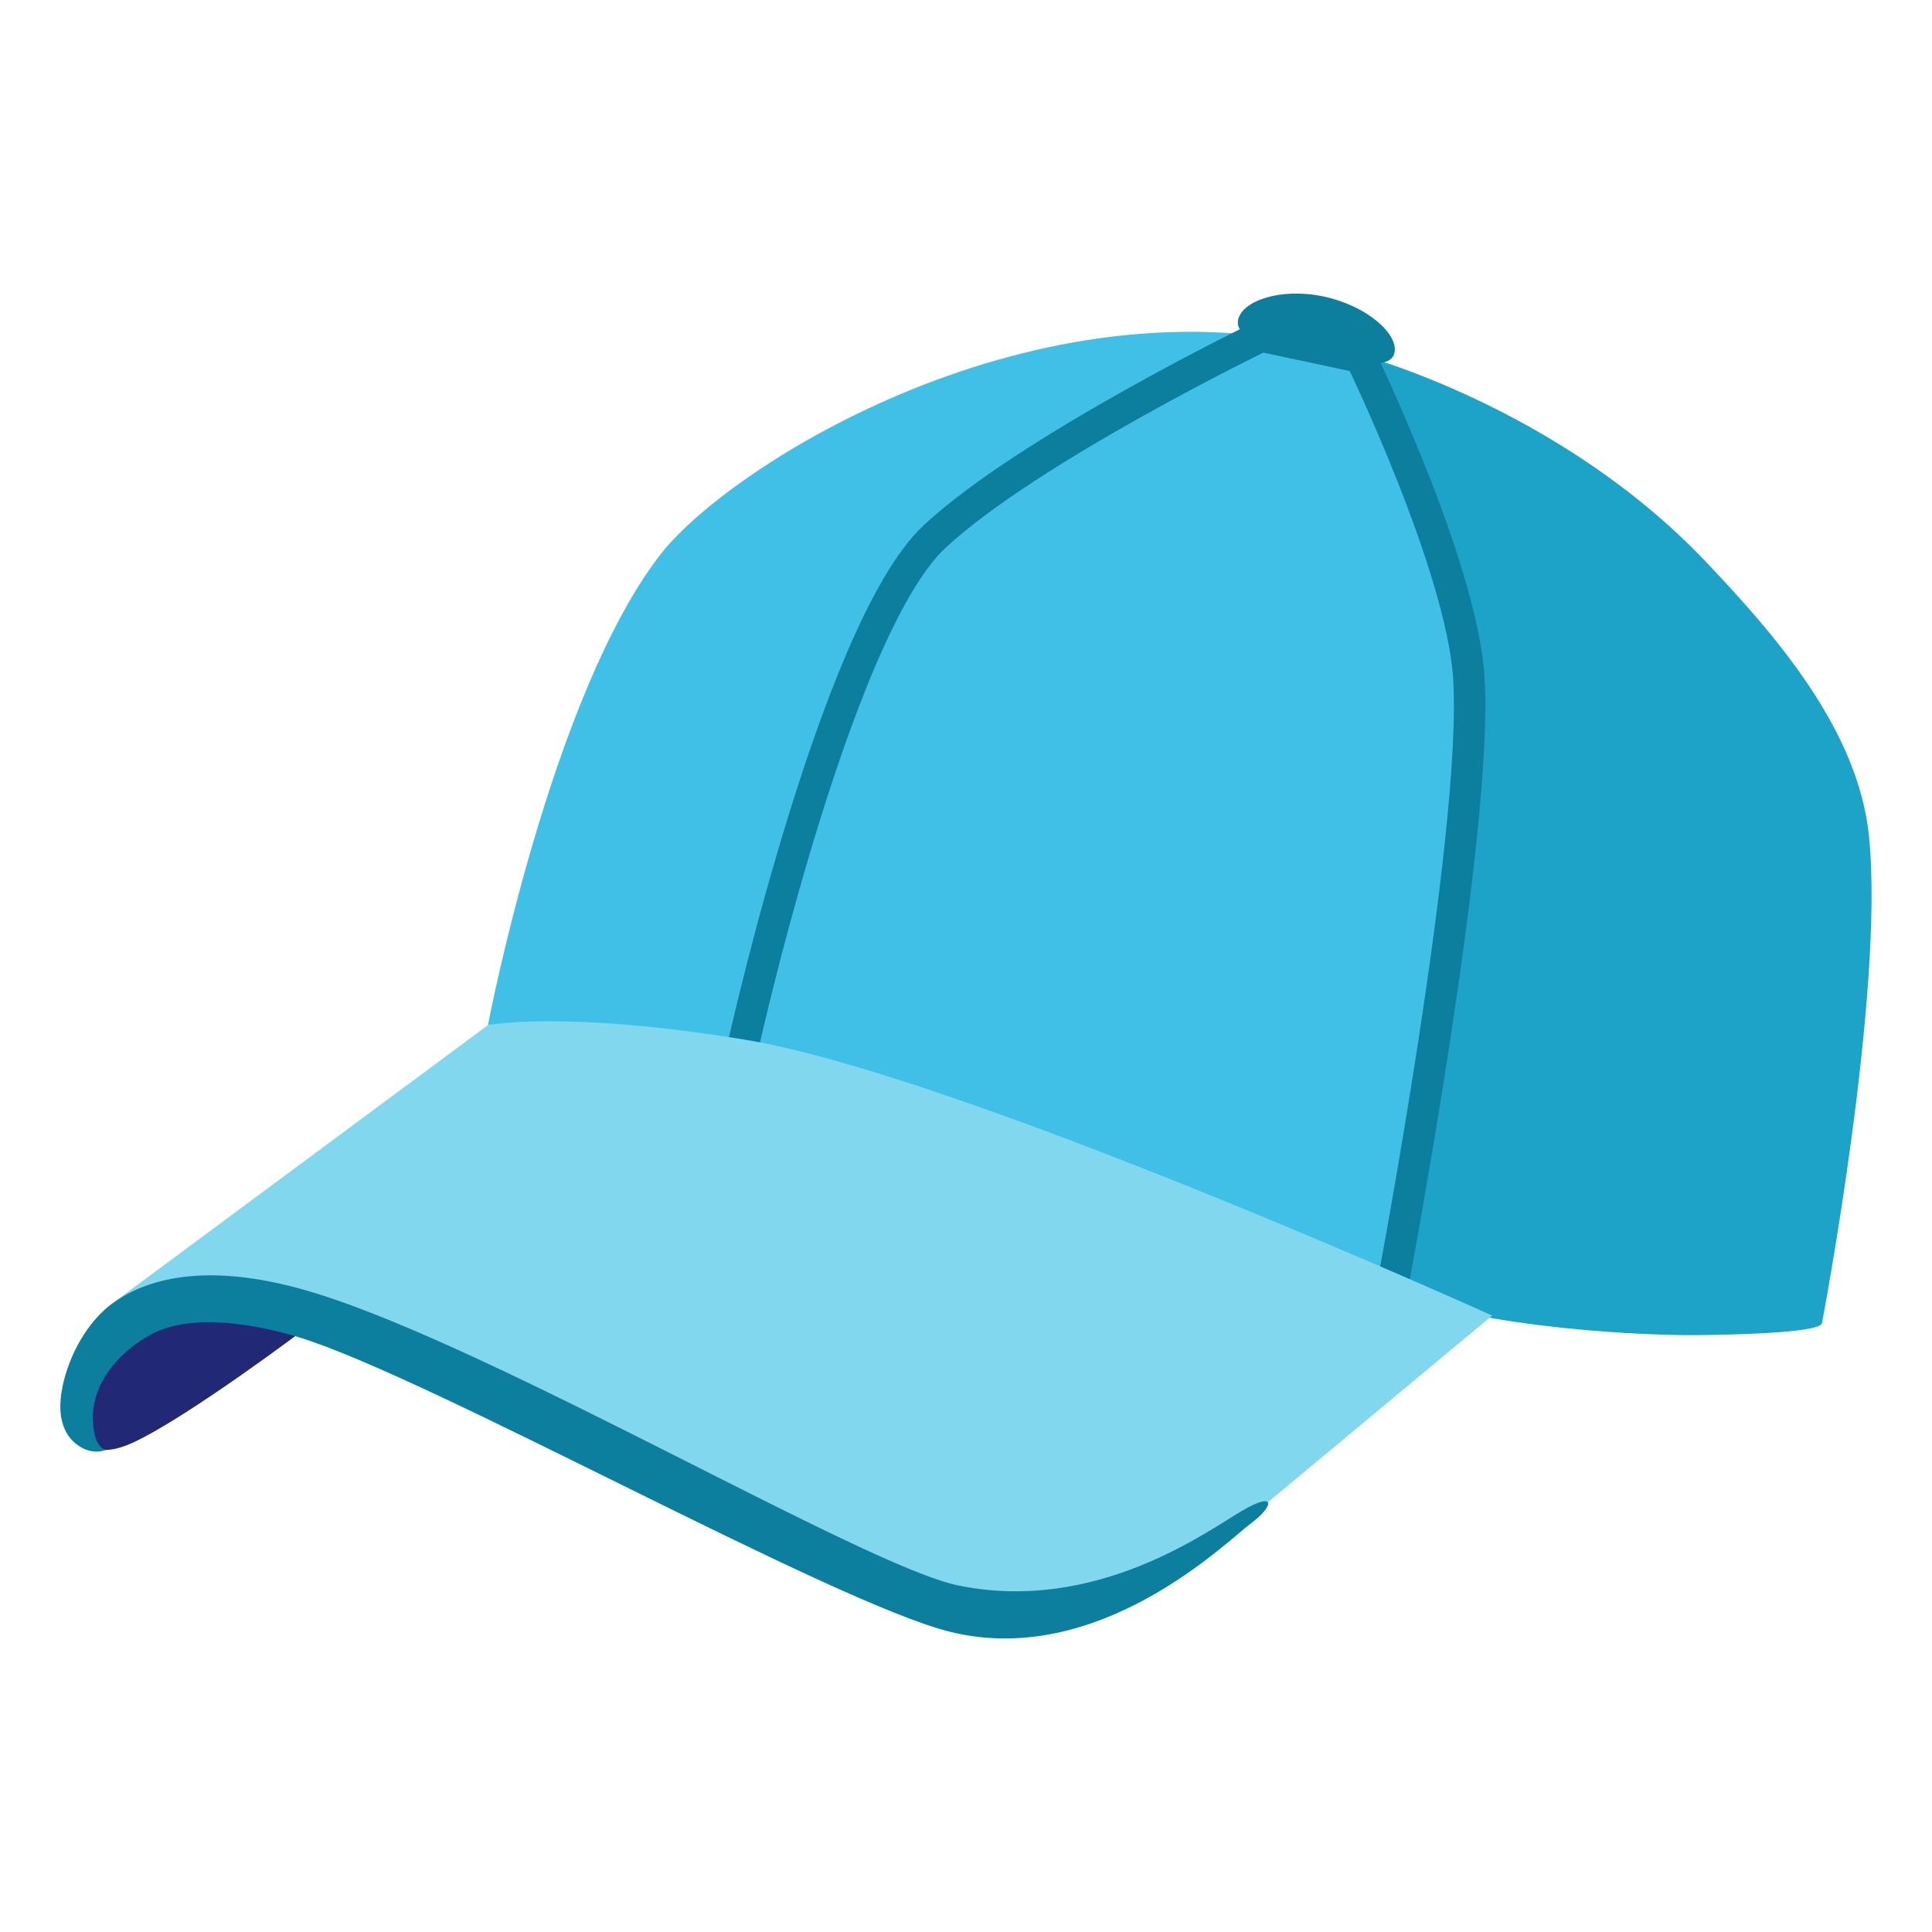
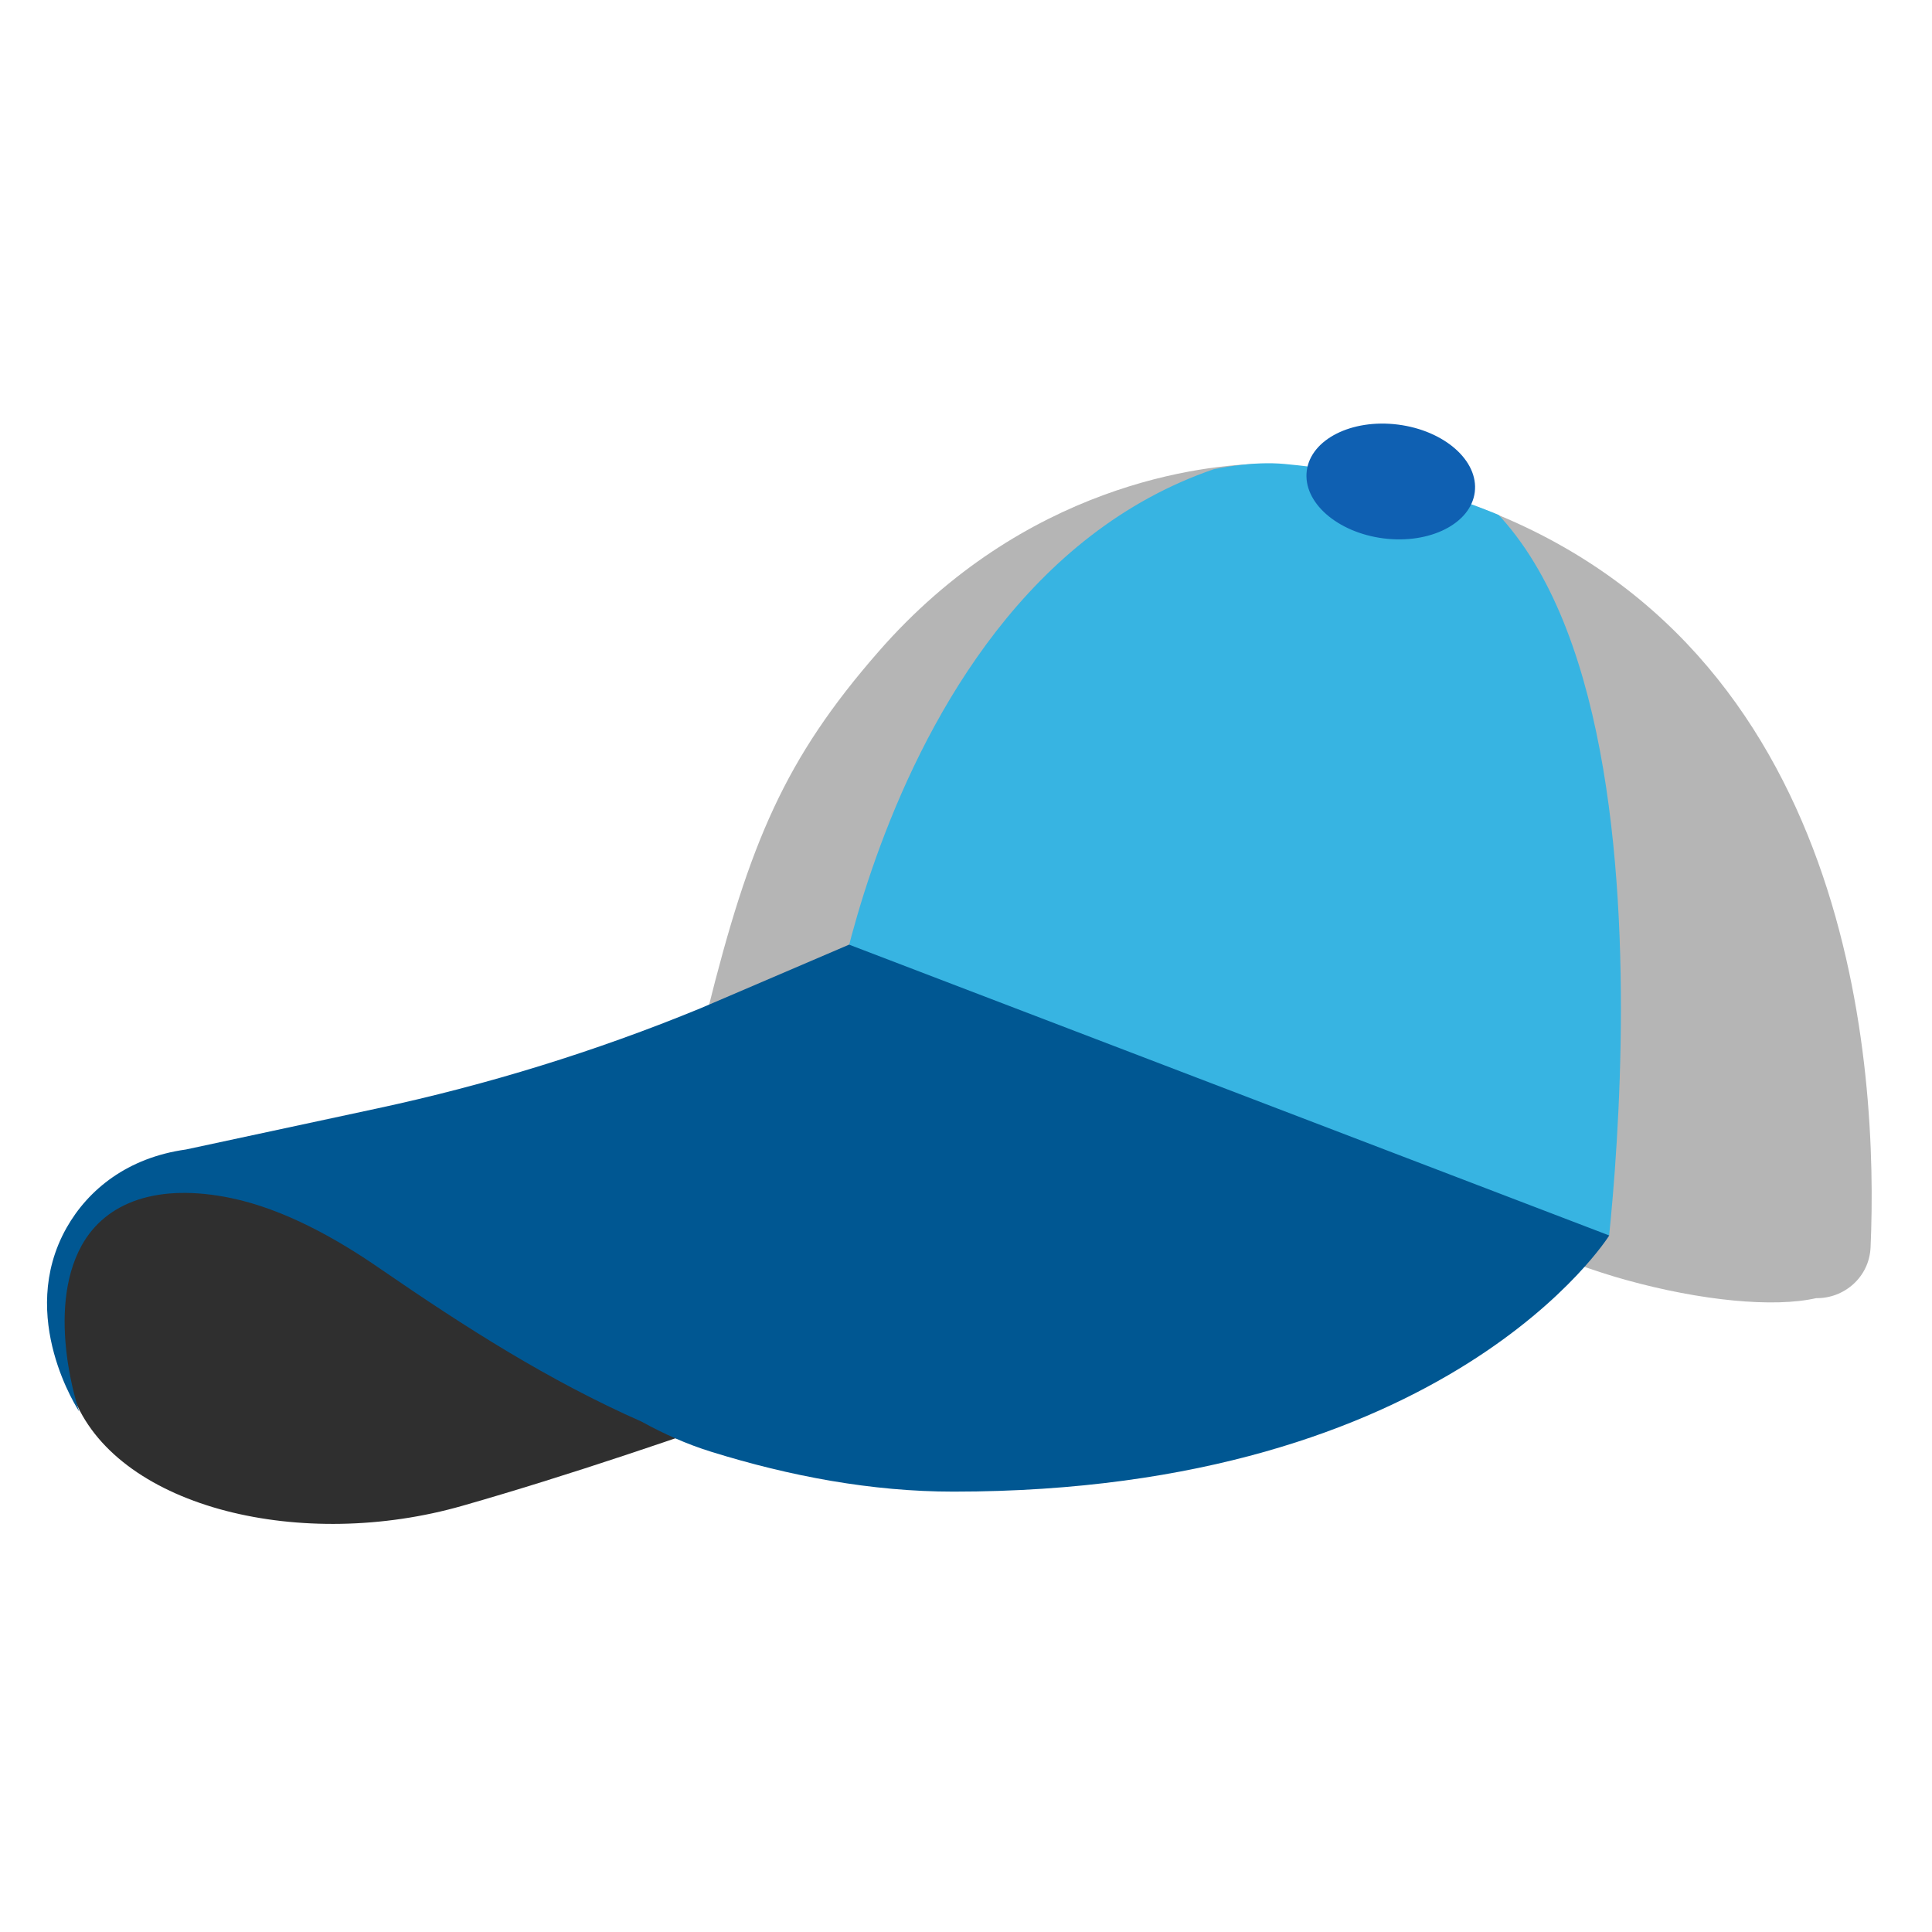
- <svg xmlns="http://www.w3.org/2000/svg" width="100%" height="100%" viewBox="0 0 128 128" version="1.1" xml:space="preserve" style="fill-rule:evenodd;clip-rule:evenodd;stroke-miterlimit:10;">
-   <g>
-     <path d="M32.33,67.91C32.33,67.91 36.49,46.08 43.77,36.72C48.37,30.8 68.73,18 88.48,23.2L90.28,23.49C92.49,28.09 97.62,39.87 97.44,46.23C97.17,56.19 92,85.62 92,85.62C92,85.62 79.94,81.12 72.98,78C49.44,67.47 32.33,67.91 32.33,67.91Z" style="fill:rgb(64,192,231);fill-rule:nonzero;" />
-     <path d="M97.1,42.89C96.77,41.33 90.05,23.49 90.05,23.49C90.05,23.49 103.24,26.91 113.04,37.24C117.71,42.16 123.13,48.41 123.83,55.43C124.87,65.82 120.72,87.63 120.71,87.66C120.57,88.39 113.33,88.44 112.76,88.45C109.5,88.52 98.21,88.09 91.72,85.44C91.73,85.44 98.35,48.89 97.1,42.89Z" style="fill:rgb(29,163,200);fill-rule:nonzero;" />
-     <path d="M48.84,71.16C48.84,70.72 55.23,41.79 61.91,35.56C68.13,29.75 83.56,22.27 83.56,22.27L90.14,23.67C90.14,23.67 96.81,37.41 97.31,44.85C98,55.1 92.15,85.79 92.15,85.79" style="fill:none;fill-rule:nonzero;stroke:rgb(12,127,159);stroke-width:2.08px;" />
-     <path d="M82.03,21.18C82.29,19.94 84.82,19.04 87.68,19.64C90.54,20.24 92.65,22.12 92.39,23.36C92.13,24.6 89.67,23.98 86.81,23.37C83.95,22.76 81.77,22.42 82.03,21.18Z" style="fill:rgb(12,127,159);fill-rule:nonzero;" />
-     <path d="M5.26,93.26C5.17,94.28 5.23,97.27 8.91,95.53C12.59,93.79 20.22,88.03 20.22,88.03C20.22,88.03 12.8,85.26 8.89,87.59C4.98,89.92 5.35,92.24 5.26,93.26Z" style="fill:rgb(33,41,119);fill-rule:nonzero;" />
-     <path d="M7.56,86.27L32.34,67.91C32.34,67.91 37.5,66.93 49.34,68.88C63.72,71.25 98.86,87.16 98.86,87.16L81.44,101.66C81.44,101.66 70.48,110.18 59.4,105.08C42.84,97.45 24.93,87.52 19.74,86.35C9.63,84.05 7.56,86.27 7.56,86.27Z" style="fill:rgb(129,215,238);fill-rule:nonzero;" />
-     <g>
-       <path d="M62.94,108.11C55.11,106.17 28.51,91.27 19.84,88.61C17.25,87.82 12.83,86.92 10.07,88.38C7.67,89.65 5.62,92.15 6.27,95.02C6.37,95.46 6.58,95.94 7.01,96.06C6.04,96.44 4.9,95.82 4.4,94.91C3.9,94 3.93,92.89 4.14,91.87C4.57,89.79 5.8,87.5 7.56,86.27C9.89,84.64 13.99,83.54 20.91,85.68C33.05,89.43 57.23,103.75 63.48,105.04C72.67,106.93 80.08,101.37 82.33,100.07C84.58,98.76 84.41,99.8 82.85,100.95C81.3,102.1 72.83,110.56 62.94,108.11Z" style="fill:rgb(12,127,159);fill-rule:nonzero;" />
-     </g>
-   </g>
+ <svg xmlns="http://www.w3.org/2000/svg" enable-background="new 0 0 128 128" viewBox="0 0 128 128" version="1.1" id="svg59643">
+   <defs id="defs59647" />
+   <linearGradient id="a" gradientUnits="userSpaceOnUse" x1="47.561" x2="124" y1="58.362" y2="58.362">
+     <stop offset="0" stop-color="#42a5f5" id="stop59617" />
+     <stop offset="1" stop-color="#1e88e5" id="stop59619" />
+   </linearGradient>
+   <clipPath id="b">
+     <path d="m 123.93,82.64 c -0.11,2.46 -2.65,4.04 -4.92,3.09 -2.63,-1.09 -6.48,-2.45 -11.71,-3.71 -7.17,-1.73 -17.2,-4.89 -30.86,-11.46 -7.56,-3.64 -26.9,-6.31 -28.54,-5.89 -1.82,0.47 -3.79,1.85 -3.31,0.82 2.8,-5.95 7.73,-13.11 11.79,-18.59 5.44,-7.33 13.06,-12.86 21.87,-15.29 2.45,-0.68 4.84,-1.06 6.87,-0.87 37.28,3.51 39.4,38.41 38.81,51.9 z" id="path59622" />
+   </clipPath>
+   <path d="m 104.655,77.371 c -0.074,1.051 -0.124,2.127 -0.124,3.238 0.002,5.185 0.851,9.962 2.221,12.494 0.463,1.778 2.27,3.014 4.208,2.567 11.499,-2.667 38.203,-11.722 40.305,-38.575 -1.121,2.576 -2.984,4.872 -5.381,6.88 -4.303,3.605 -10.153,6.376 -16.044,8.479 -11.668,4.165 -24.926,4.904 -25.185,4.918 z" transform="matrix(0.2683,-0.9633,0.9633,0.2683,2.001,163.86)" id="path60779" style="fill:#b5b5b5;fill-opacity:1" />
+   <path d="m 150.914,46.843 c -4.05,-11.162 -13.487,-16.352 -22.579,-18.666 -8.401,-2.139 -16.161,-1.864 -19.059,-1.66 0.731,6.779 1.413,15.501 0.579,20.161 -1.446,8.1 -2.196,14.863 -2.552,20.567 -1.324,1.695 -2.28,5.393 -2.624,9.796 0.664,-0.051 13.555,-1.082 24.959,-5.153 5.852,-2.089 11.648,-4.841 15.861,-8.371 2.792,-2.34 4.878,-5.009 5.862,-8.058 0.107,-2.694 -0.032,-5.565 -0.447,-8.614 z" transform="matrix(0.2683,-0.9633,0.9633,0.2683,2.001,163.86)" id="path60772" style="fill:#37b4e2;fill-opacity:1" />
+   <path d="M 150.219,43.111 C 149.067,39.112 144.601,28.092 131.326,21.752 122.86,17.705 116.916,16.914 105.318,17.238 l 3.893,8.683 c 2.914,-0.208 10.756,-0.494 19.272,1.674 8.437,2.148 17.307,6.77 21.923,16.274 -0.054,-0.233 -0.087,-0.411 -0.187,-0.757 z" transform="matrix(0.2683,-0.9633,0.9633,0.2683,2.001,163.86)" id="ellipse59629" style="fill:#b5b5b5;fill-opacity:1" />
+   <path d="m 61.565,89.195 c 0,0 -16.905,6.563 -30.928,10.567 C 20.07,102.789 7.989,99.957 4.972,92.789 -1.63,77.125 16.3,76.226 16.3,76.226 Z" fill="#125bb5" id="path59631" style="fill:#2f2f2f;fill-opacity:1;stroke-width:1" />
+   <path id="path59639" clip-path="url(#b)" style="fill:none;stroke:#37b4e2;stroke-linecap:round;stroke-linejoin:round;stroke-miterlimit:10;stroke-width:2;clip-path:url(#b);stroke-opacity:1" d="m 91.48,30.74 c 20.92,4.21 13.71,54.66 13.71,54.66 M 93.55,30.75 C 62.59,27.43 56.3,67.03 56.3,67.03" />
+   <path d="M 56.254,62.585 46.408,66.802 c -6.934,2.852 -14.112,5.068 -21.446,6.641 l -12.647,2.715 c -3.848,0.537 -6.465,2.637 -7.91,5.195 -3.33,5.918 0.84,12.158 0.84,12.158 0,0 -2.275,-6.582 0.166,-10.996 1.602,-2.891 5.059,-4.15 9.922,-3.135 3.486,0.732 6.934,2.656 9.844,4.668 5.664,3.897 11.162,7.412 17.325,10.137 1.436,0.791 2.959,1.484 4.629,2.002 5.186,1.611 10.606,2.637 16.036,2.637 32.882,0 43.45,-16.971 43.45,-16.971 z" fill="#3ca3f4" id="path59633" style="fill:#005792;fill-opacity:1;stroke-width:1" />
+   <ellipse cx="92.15" cy="31.9" fill="#0d47a1" rx="3.8" ry="5.61" transform="matrix(.1261 -.992 .992 .1261 48.877 119.29)" id="ellipse59625" style="fill:#0f60b2;fill-opacity:1" />
</svg>
